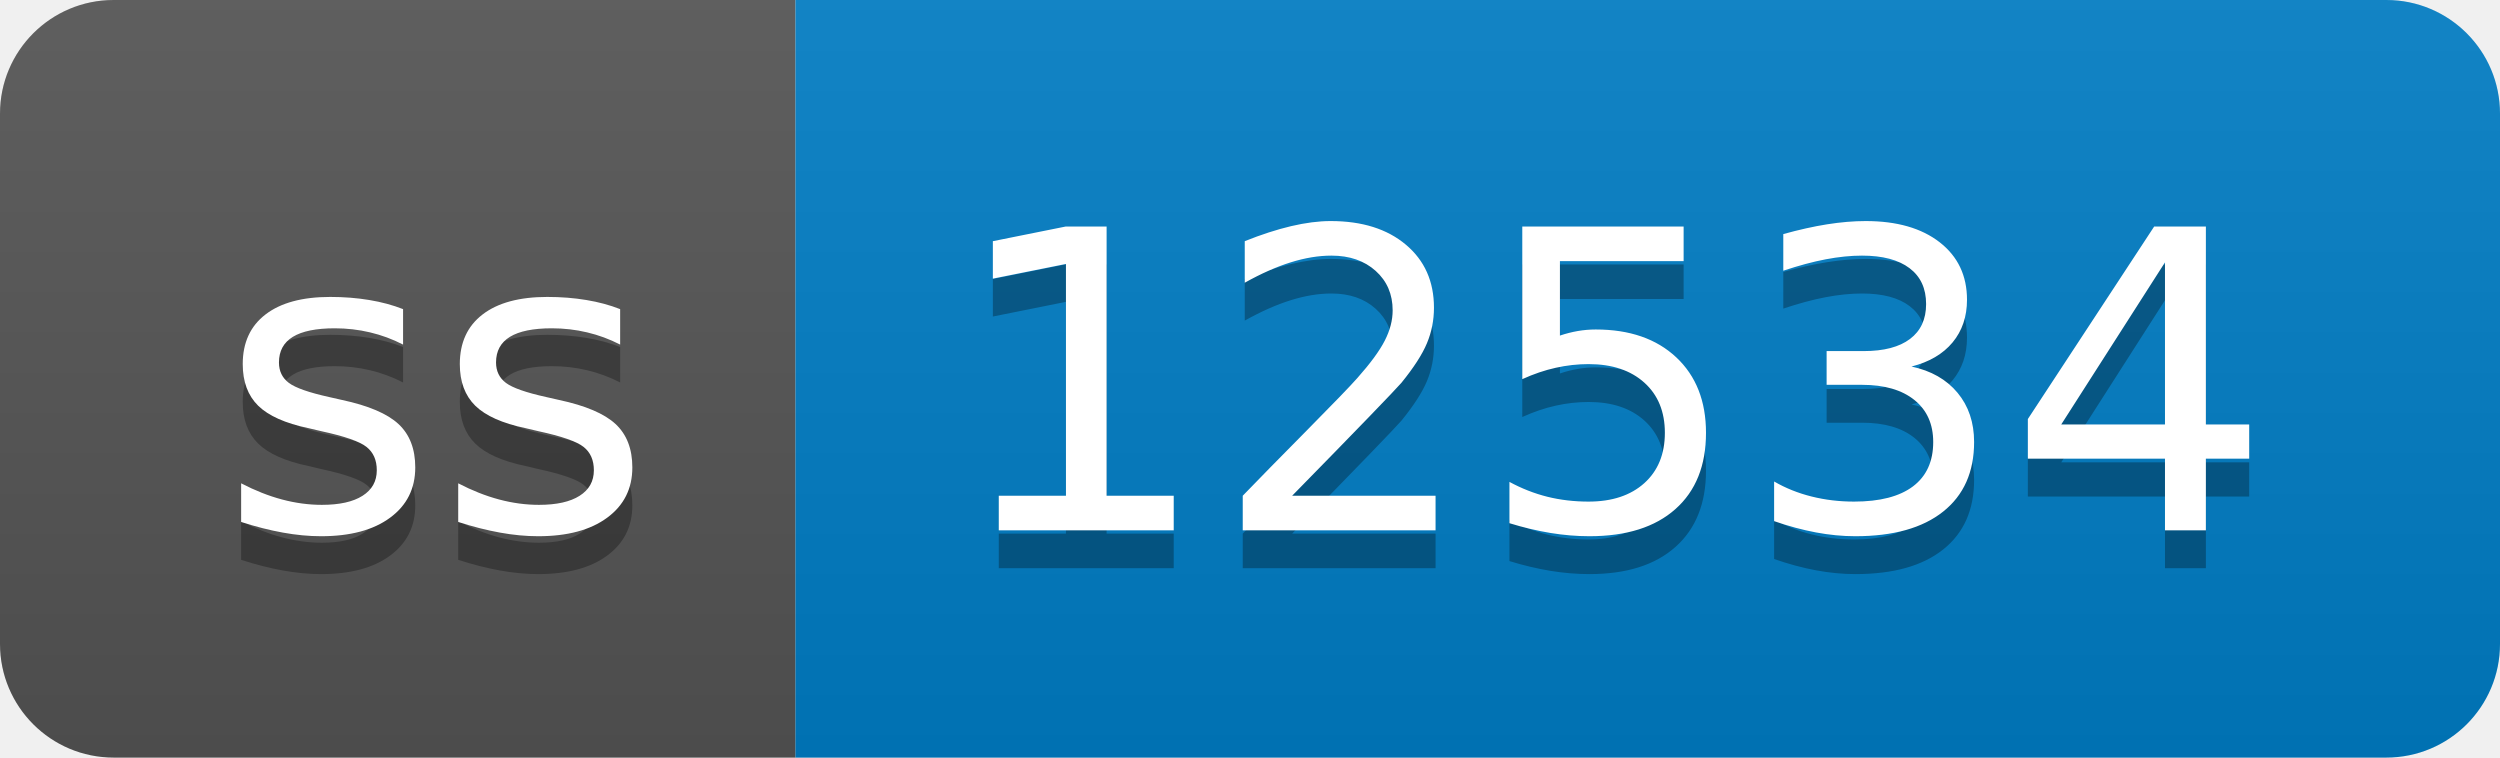
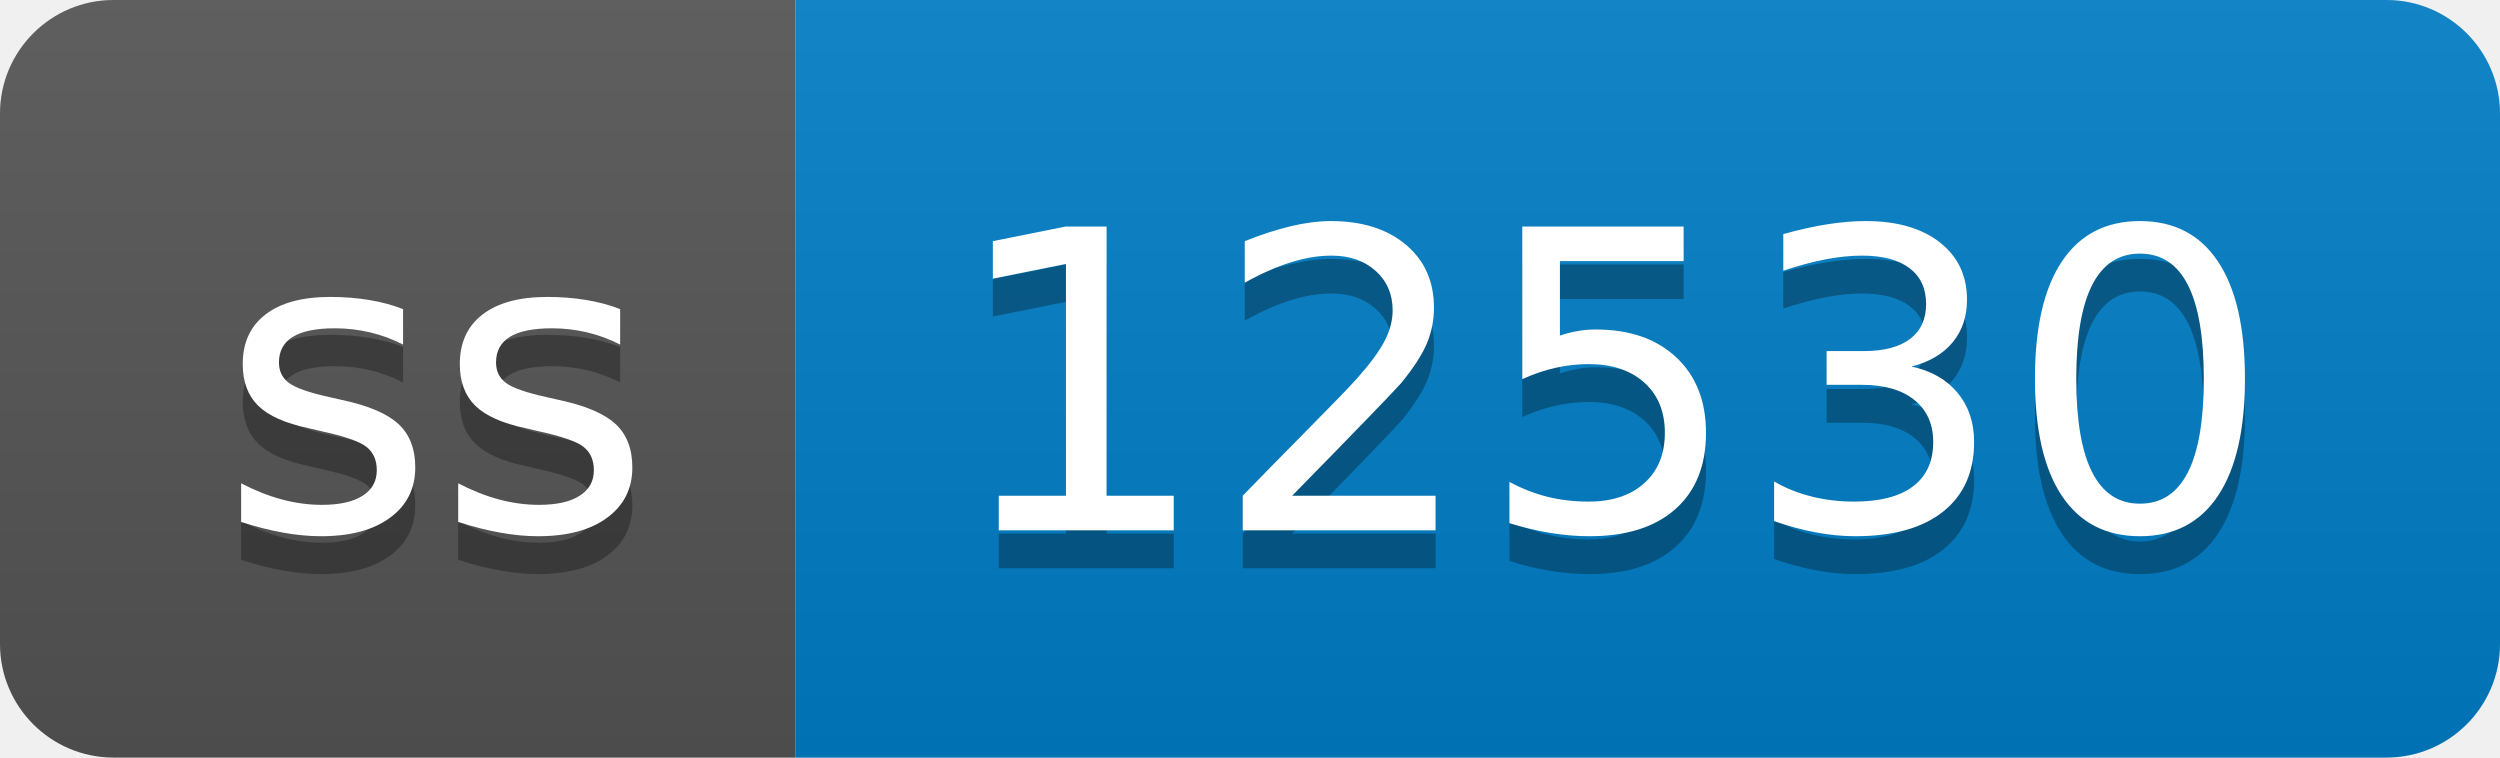
- <svg xmlns="http://www.w3.org/2000/svg" width="66" height="20" role="img" aria-label="ss: 12534">
+ <svg xmlns="http://www.w3.org/2000/svg" width="66" height="20" role="img" aria-label="ss: 12530">
  <linearGradient id="s" x2="0" y2="100%">
    <stop offset="0" stop-color="#bbb" stop-opacity=".1" />
    <stop offset="1" stop-opacity=".1" />
  </linearGradient>
  <clipPath id="r">
    <rect width="66" height="20" rx="3" fill="#fff" />
  </clipPath>
  <g clip-path="url(#r)">
    <rect width="21" height="20" fill="#555" />
    <rect x="21" width="45" height="20" fill="#007ec6" />
    <rect width="66" height="20" fill="url(#s)" />
  </g>
  <g fill="#fff" text-anchor="middle" font-family="Verdana,Geneva,DejaVu Sans,sans-serif" text-rendering="geometricPrecision" font-size="110">
    <text aria-hidden="true" x="115" y="150" fill="#010101" fill-opacity=".3" transform="scale(.1)" textLength="110">ss</text>
    <text x="115" y="140" transform="scale(.1)" fill="#fff" textLength="110">ss</text>
-     <text aria-hidden="true" x="425" y="150" fill="#010101" fill-opacity=".3" transform="scale(.1)" textLength="350">12534</text>
-     <text x="425" y="140" transform="scale(.1)" fill="#fff" textLength="350">12534</text>
+     <text aria-hidden="true" x="425" y="150" fill="#010101" fill-opacity=".3" transform="scale(.1)" textLength="350">12530</text>
+     <text x="425" y="140" transform="scale(.1)" fill="#fff" textLength="350">12530</text>
  </g>
</svg>
